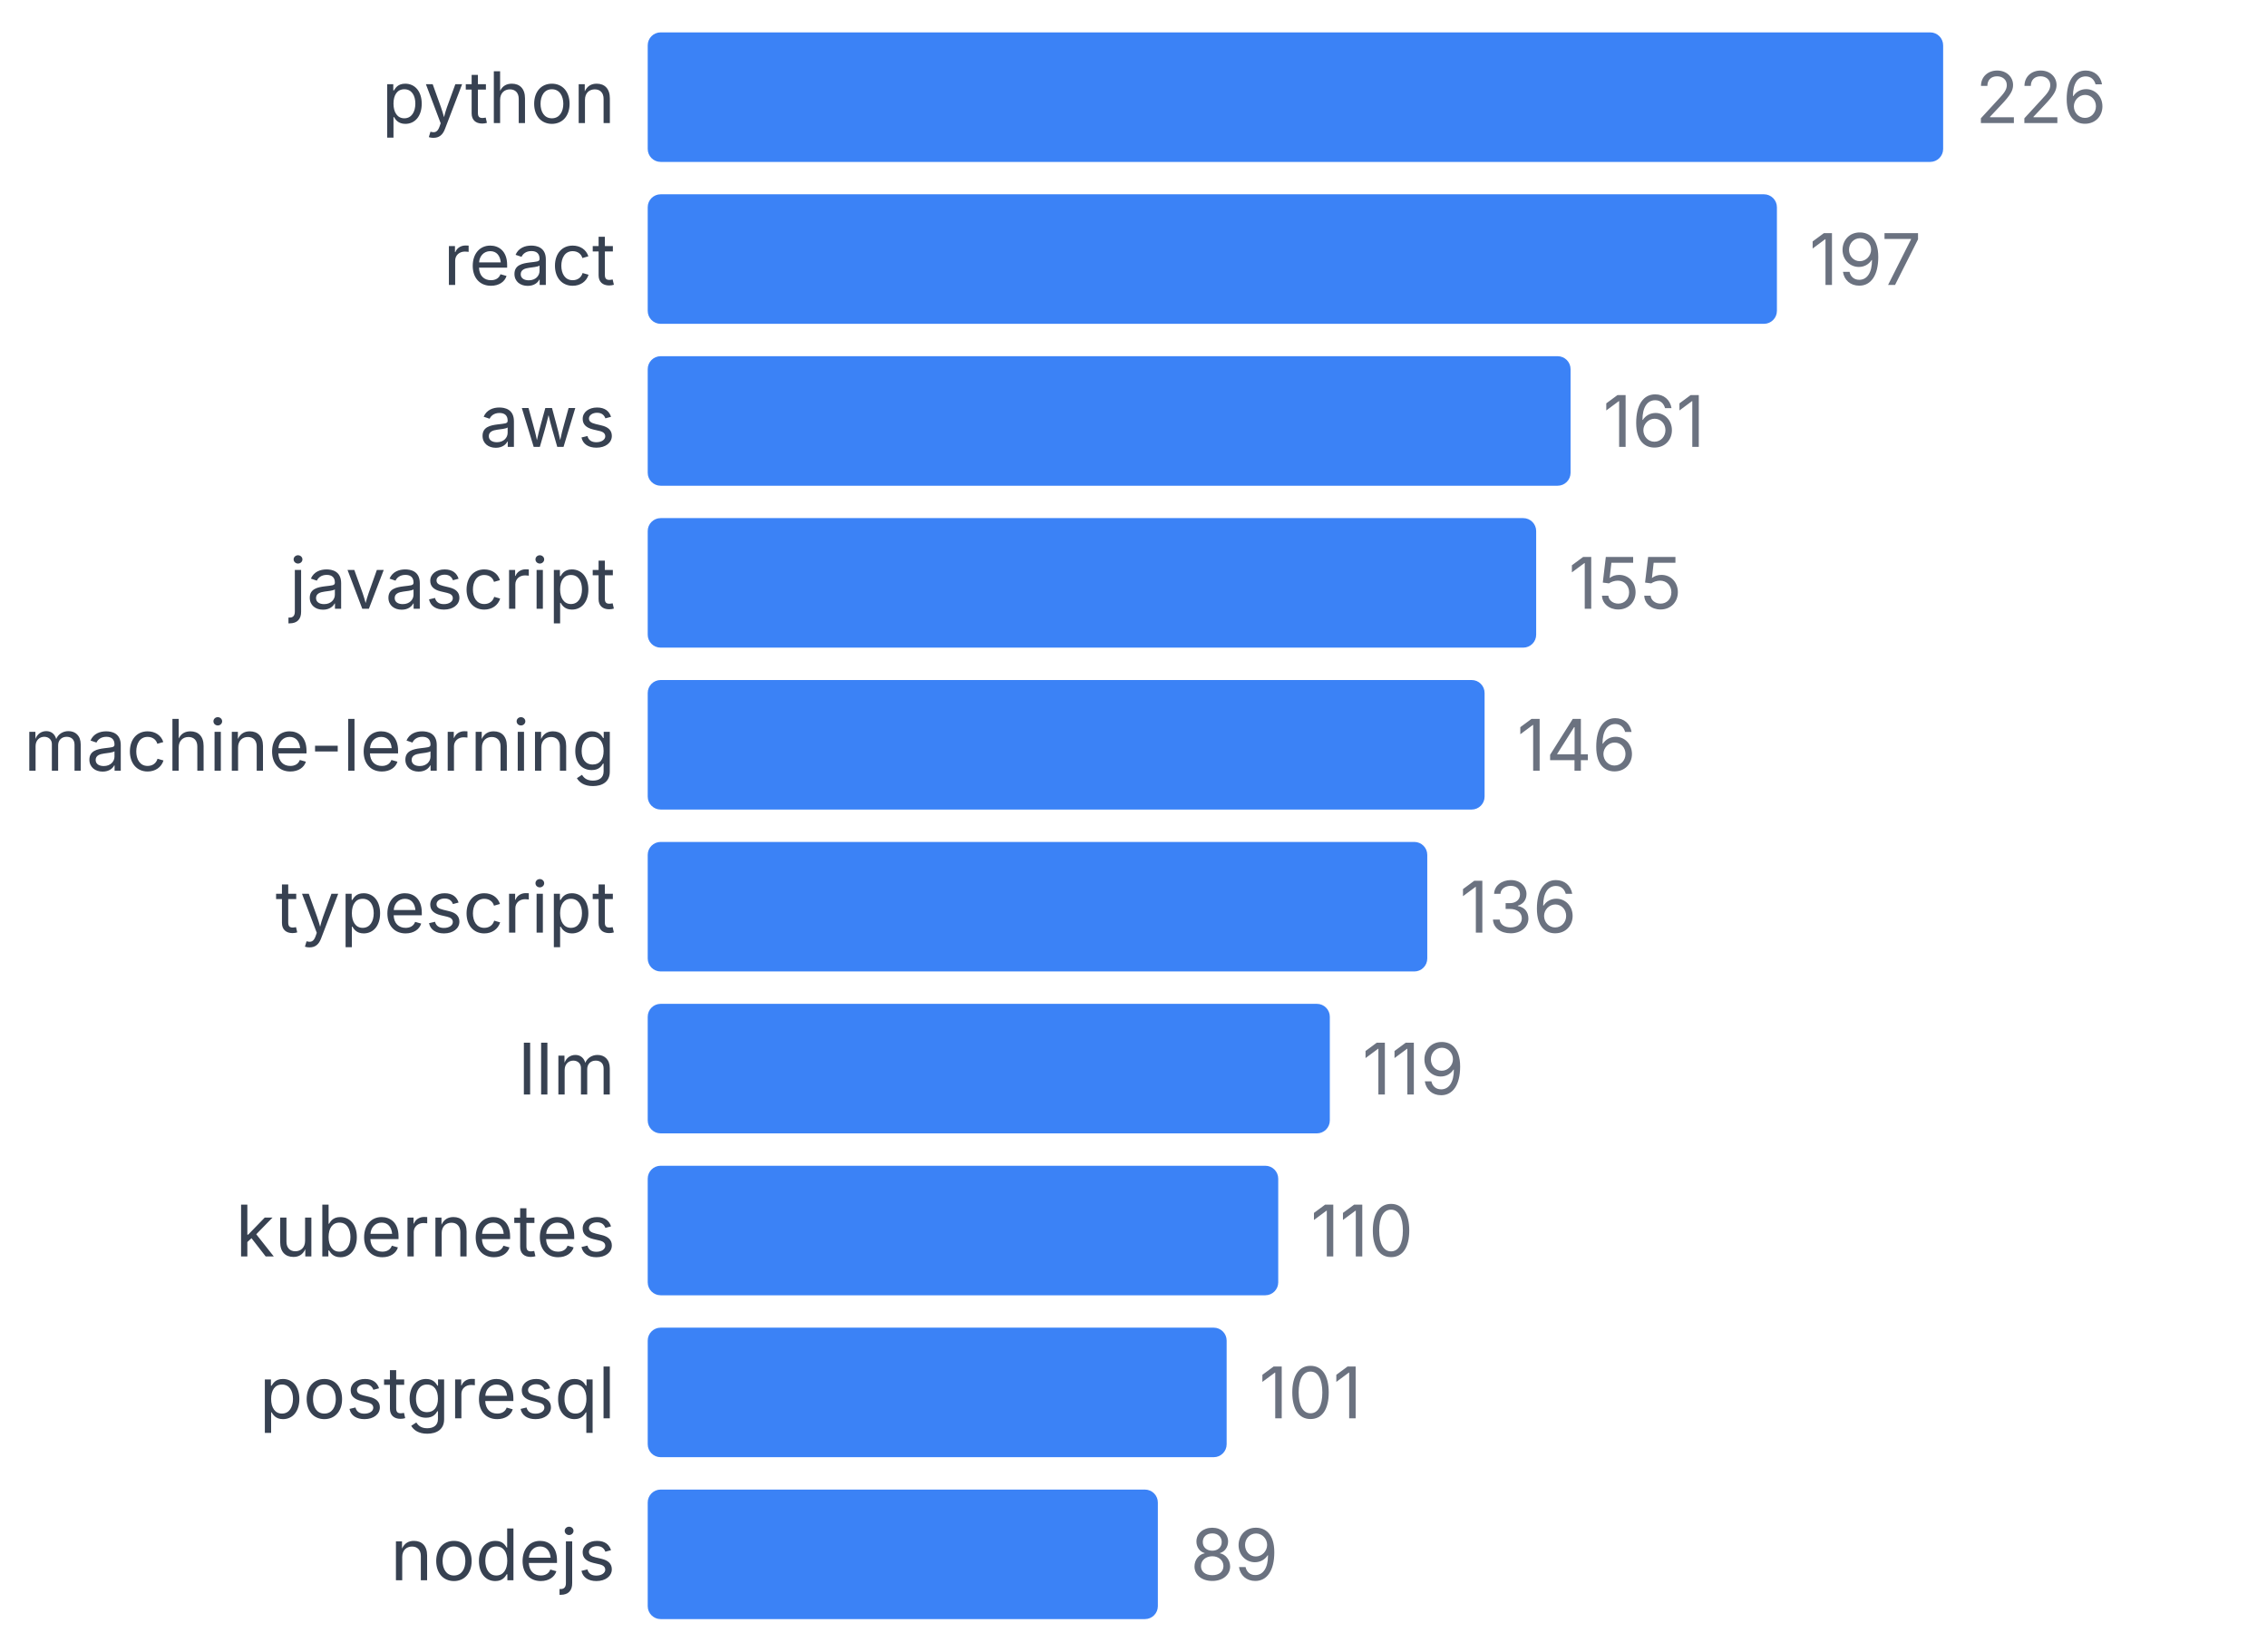
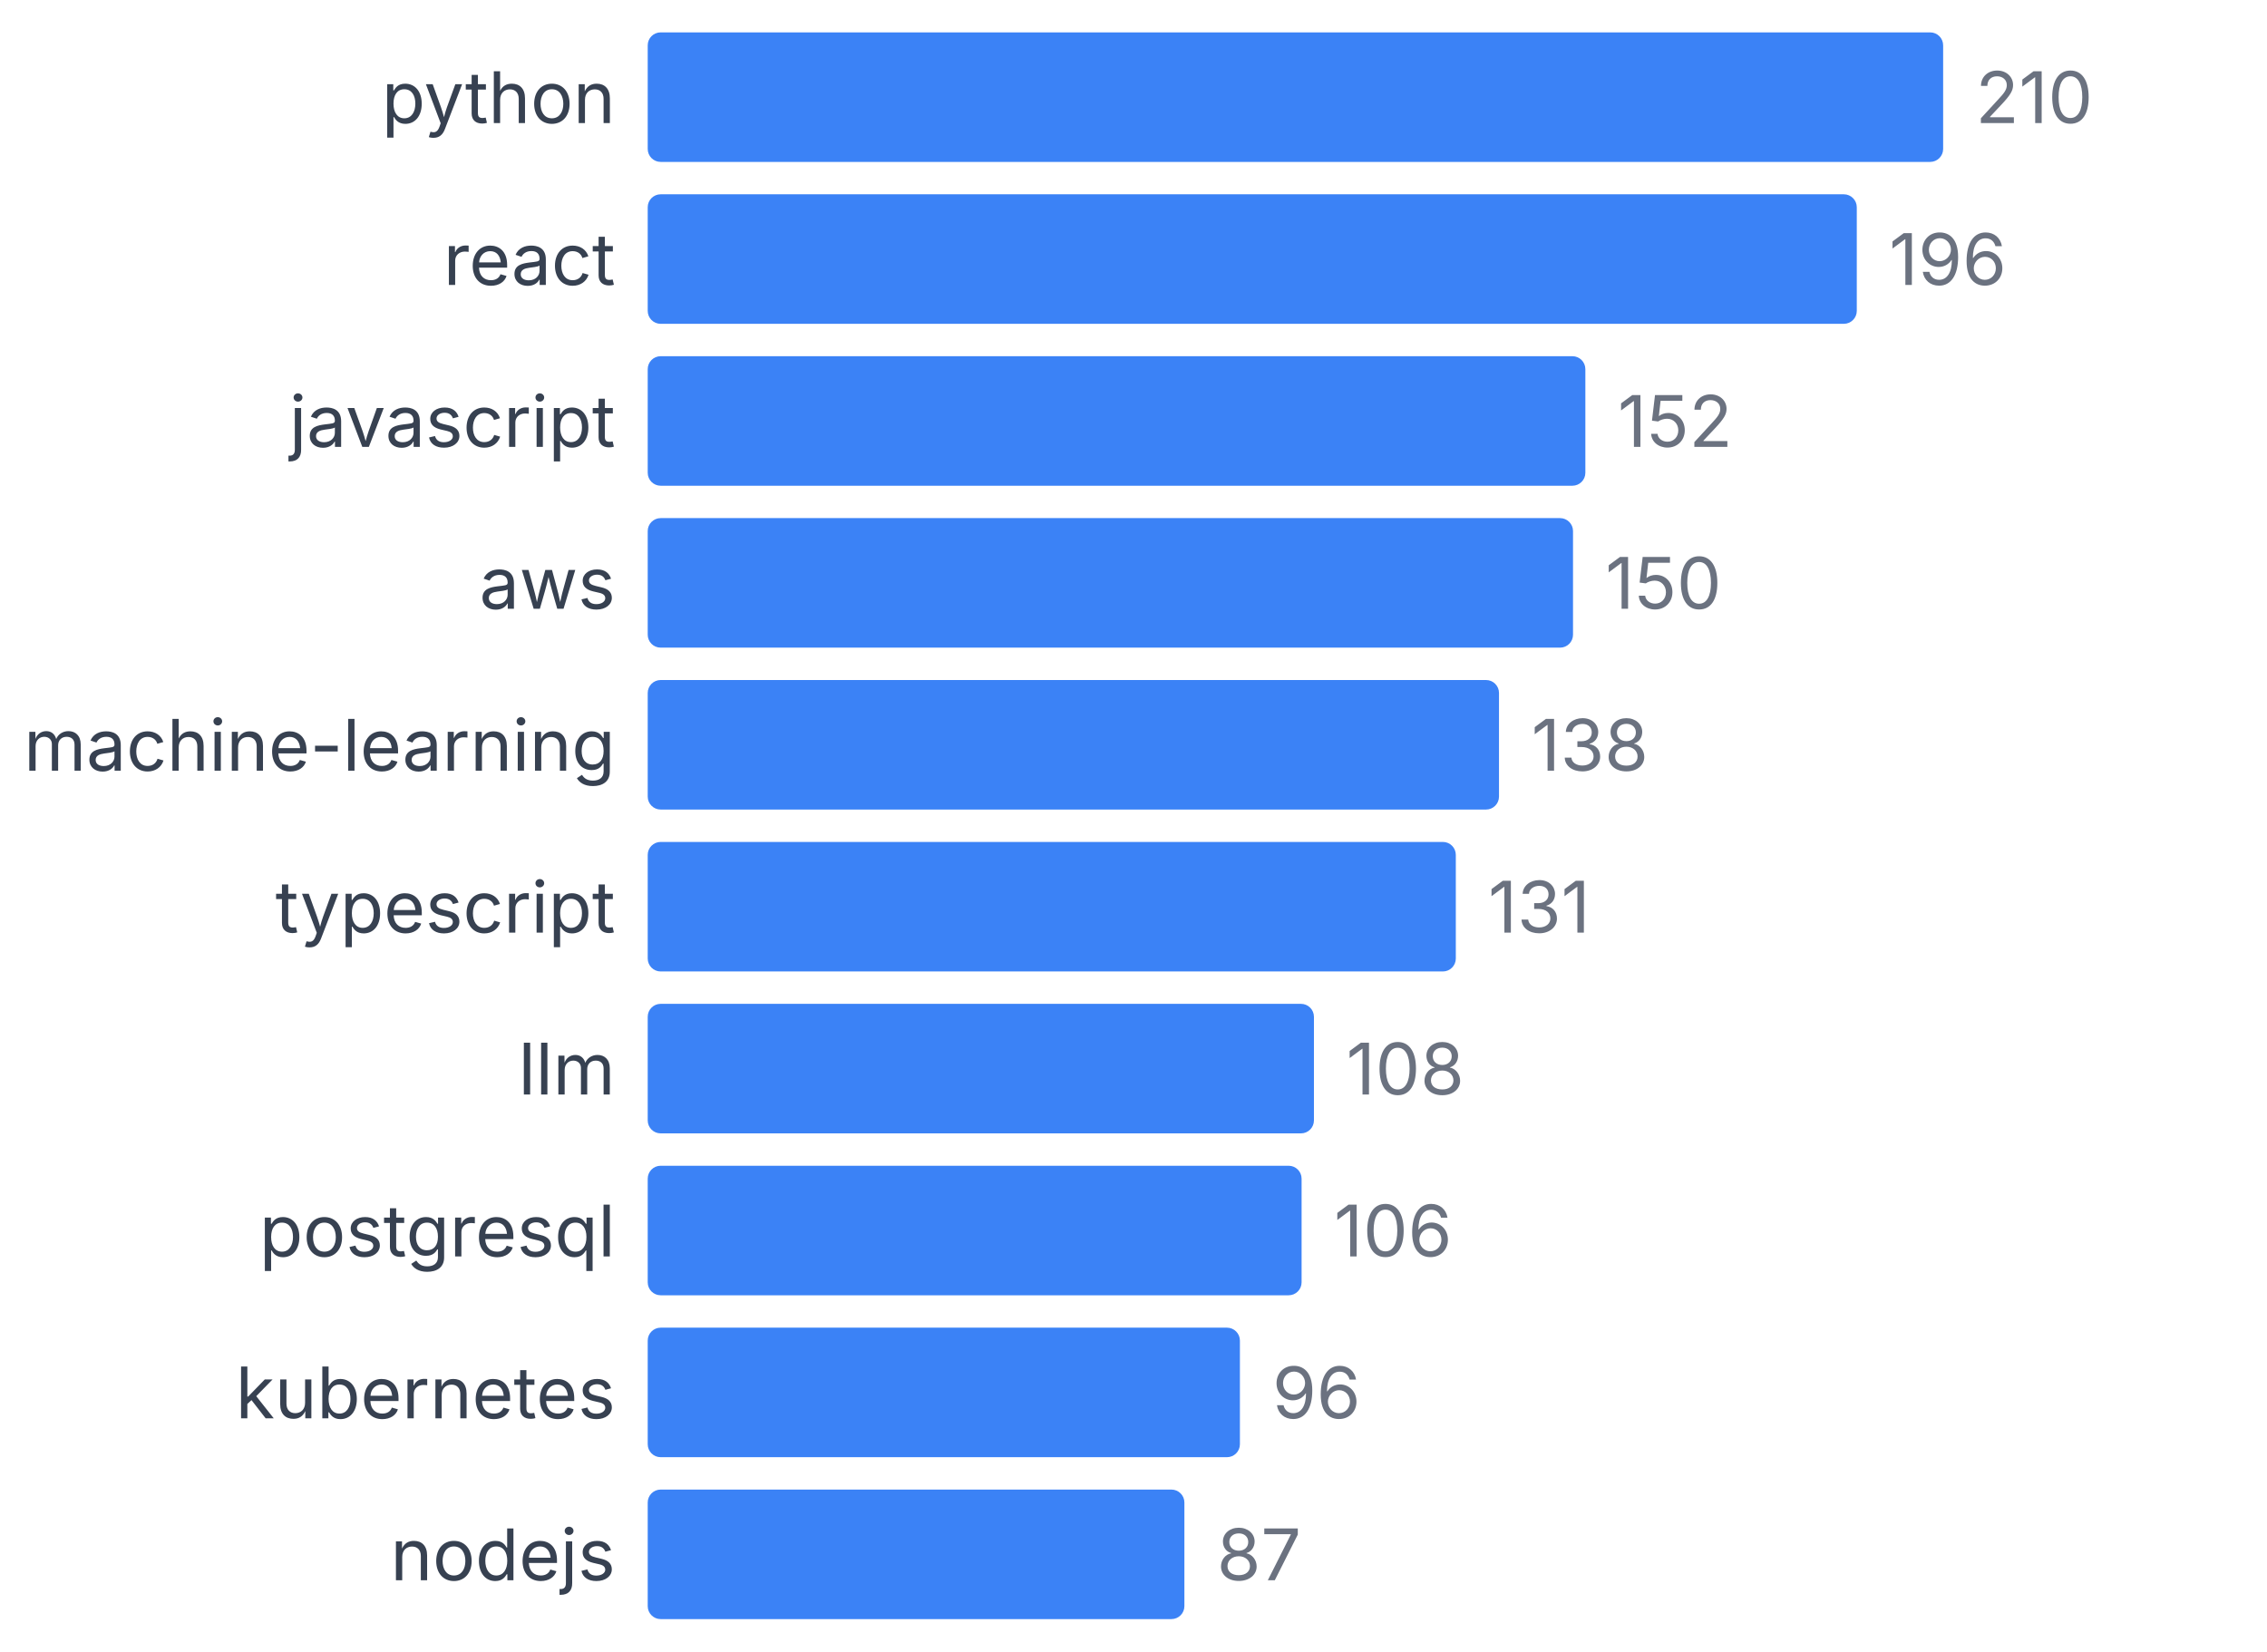
<svg xmlns="http://www.w3.org/2000/svg" width="350" height="255" viewBox="0 0 350 255">
  <style>
    text { font-family: system-ui, -apple-system, sans-serif; }
  </style>
  <text x="95" y="19" text-anchor="end" font-size="11" fill="#374151">python</text>
  <rect x="100" y="5" width="200" height="20" fill="#3b82f6" rx="2" />
-   <text x="305" y="19" font-size="11" fill="#6b7280">226</text>
+   <text x="305" y="19" font-size="11" fill="#6b7280">210</text>
  <text x="95" y="44" text-anchor="end" font-size="11" fill="#374151">react</text>
-   <rect x="100" y="30" width="174.336" height="20" fill="#3b82f6" rx="2" />
-   <text x="279.336" y="44" font-size="11" fill="#6b7280">197</text>
-   <text x="95" y="69" text-anchor="end" font-size="11" fill="#374151">aws</text>
-   <rect x="100" y="55" width="142.478" height="20" fill="#3b82f6" rx="2" />
-   <text x="247.478" y="69" font-size="11" fill="#6b7280">161</text>
-   <text x="95" y="94" text-anchor="end" font-size="11" fill="#374151">javascript</text>
-   <rect x="100" y="80" width="137.168" height="20" fill="#3b82f6" rx="2" />
-   <text x="242.168" y="94" font-size="11" fill="#6b7280">155</text>
+   <rect x="100" y="30" width="186.667" height="20" fill="#3b82f6" rx="2" />
+   <text x="291.667" y="44" font-size="11" fill="#6b7280">196</text>
+   <text x="95" y="69" text-anchor="end" font-size="11" fill="#374151">javascript</text>
+   <rect x="100" y="55" width="144.762" height="20" fill="#3b82f6" rx="2" />
+   <text x="249.762" y="69" font-size="11" fill="#6b7280">152</text>
+   <text x="95" y="94" text-anchor="end" font-size="11" fill="#374151">aws</text>
+   <rect x="100" y="80" width="142.857" height="20" fill="#3b82f6" rx="2" />
+   <text x="247.857" y="94" font-size="11" fill="#6b7280">150</text>
  <text x="95" y="119" text-anchor="end" font-size="11" fill="#374151">machine-learning</text>
-   <rect x="100" y="105" width="129.204" height="20" fill="#3b82f6" rx="2" />
-   <text x="234.204" y="119" font-size="11" fill="#6b7280">146</text>
+   <rect x="100" y="105" width="131.429" height="20" fill="#3b82f6" rx="2" />
+   <text x="236.429" y="119" font-size="11" fill="#6b7280">138</text>
  <text x="95" y="144" text-anchor="end" font-size="11" fill="#374151">typescript</text>
-   <rect x="100" y="130" width="120.354" height="20" fill="#3b82f6" rx="2" />
-   <text x="225.354" y="144" font-size="11" fill="#6b7280">136</text>
+   <rect x="100" y="130" width="124.762" height="20" fill="#3b82f6" rx="2" />
+   <text x="229.762" y="144" font-size="11" fill="#6b7280">131</text>
  <text x="95" y="169" text-anchor="end" font-size="11" fill="#374151">llm</text>
-   <rect x="100" y="155" width="105.31" height="20" fill="#3b82f6" rx="2" />
-   <text x="210.31" y="169" font-size="11" fill="#6b7280">119</text>
-   <text x="95" y="194" text-anchor="end" font-size="11" fill="#374151">kubernetes</text>
-   <rect x="100" y="180" width="97.345" height="20" fill="#3b82f6" rx="2" />
-   <text x="202.345" y="194" font-size="11" fill="#6b7280">110</text>
-   <text x="95" y="219" text-anchor="end" font-size="11" fill="#374151">postgresql</text>
-   <rect x="100" y="205" width="89.381" height="20" fill="#3b82f6" rx="2" />
-   <text x="194.381" y="219" font-size="11" fill="#6b7280">101</text>
+   <rect x="100" y="155" width="102.857" height="20" fill="#3b82f6" rx="2" />
+   <text x="207.857" y="169" font-size="11" fill="#6b7280">108</text>
+   <text x="95" y="194" text-anchor="end" font-size="11" fill="#374151">postgresql</text>
+   <rect x="100" y="180" width="100.952" height="20" fill="#3b82f6" rx="2" />
+   <text x="205.952" y="194" font-size="11" fill="#6b7280">106</text>
+   <text x="95" y="219" text-anchor="end" font-size="11" fill="#374151">kubernetes</text>
+   <rect x="100" y="205" width="91.429" height="20" fill="#3b82f6" rx="2" />
+   <text x="196.429" y="219" font-size="11" fill="#6b7280">96</text>
  <text x="95" y="244" text-anchor="end" font-size="11" fill="#374151">nodejs</text>
-   <rect x="100" y="230" width="78.761" height="20" fill="#3b82f6" rx="2" />
-   <text x="183.761" y="244" font-size="11" fill="#6b7280">89</text>
+   <rect x="100" y="230" width="82.857" height="20" fill="#3b82f6" rx="2" />
+   <text x="187.857" y="244" font-size="11" fill="#6b7280">87</text>
</svg>
